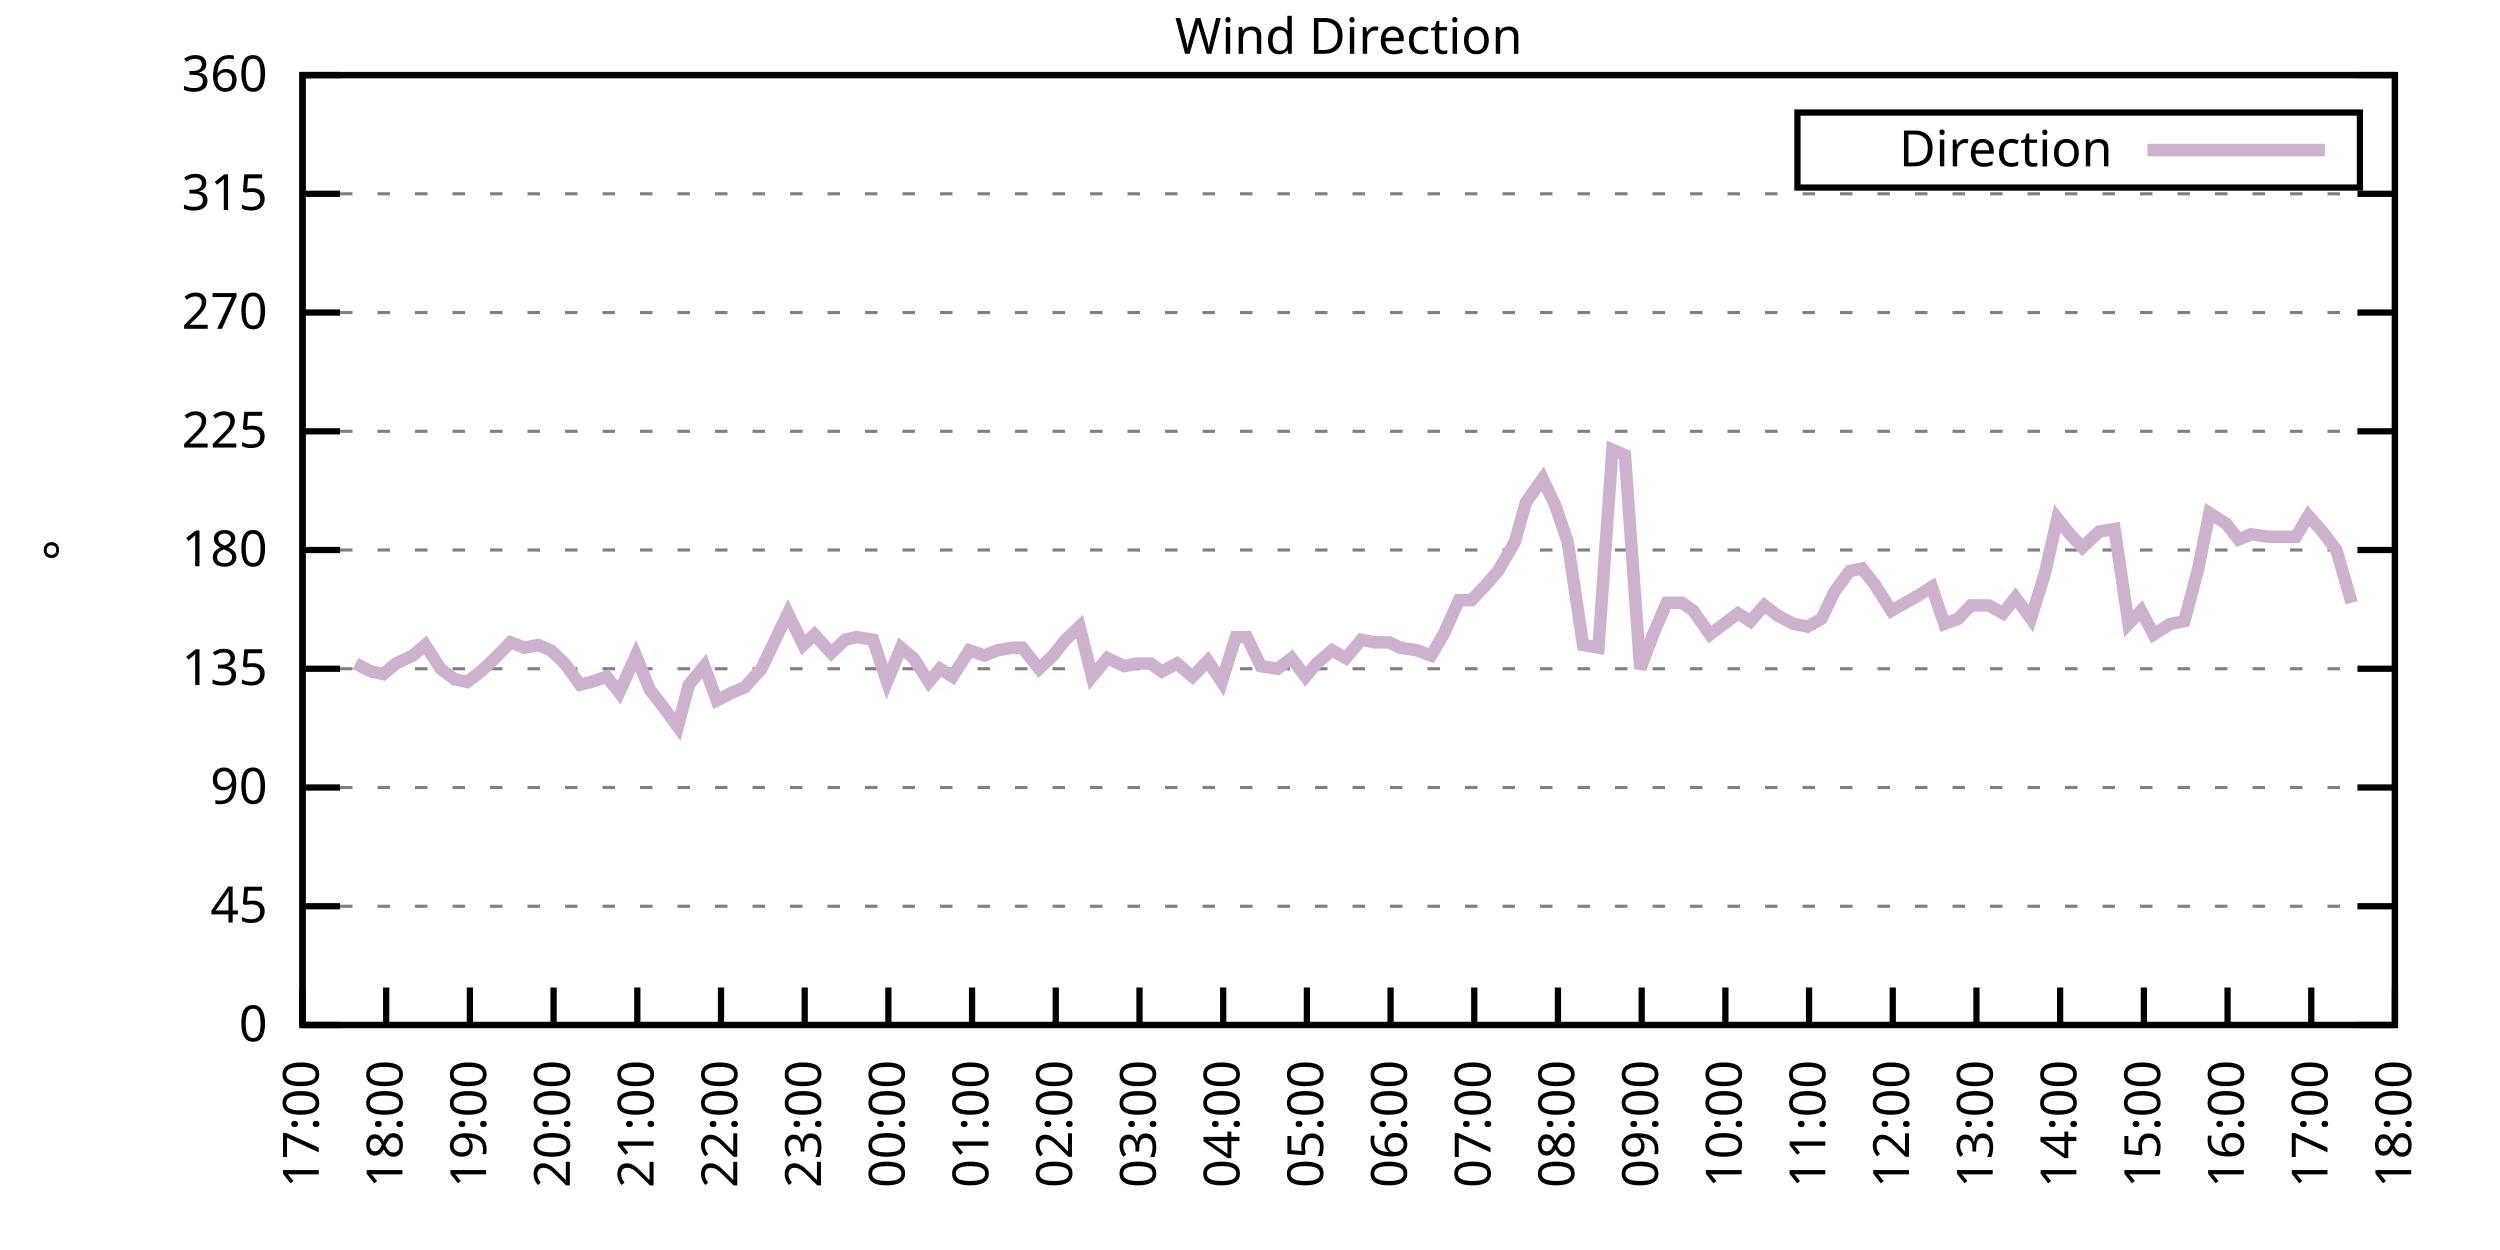
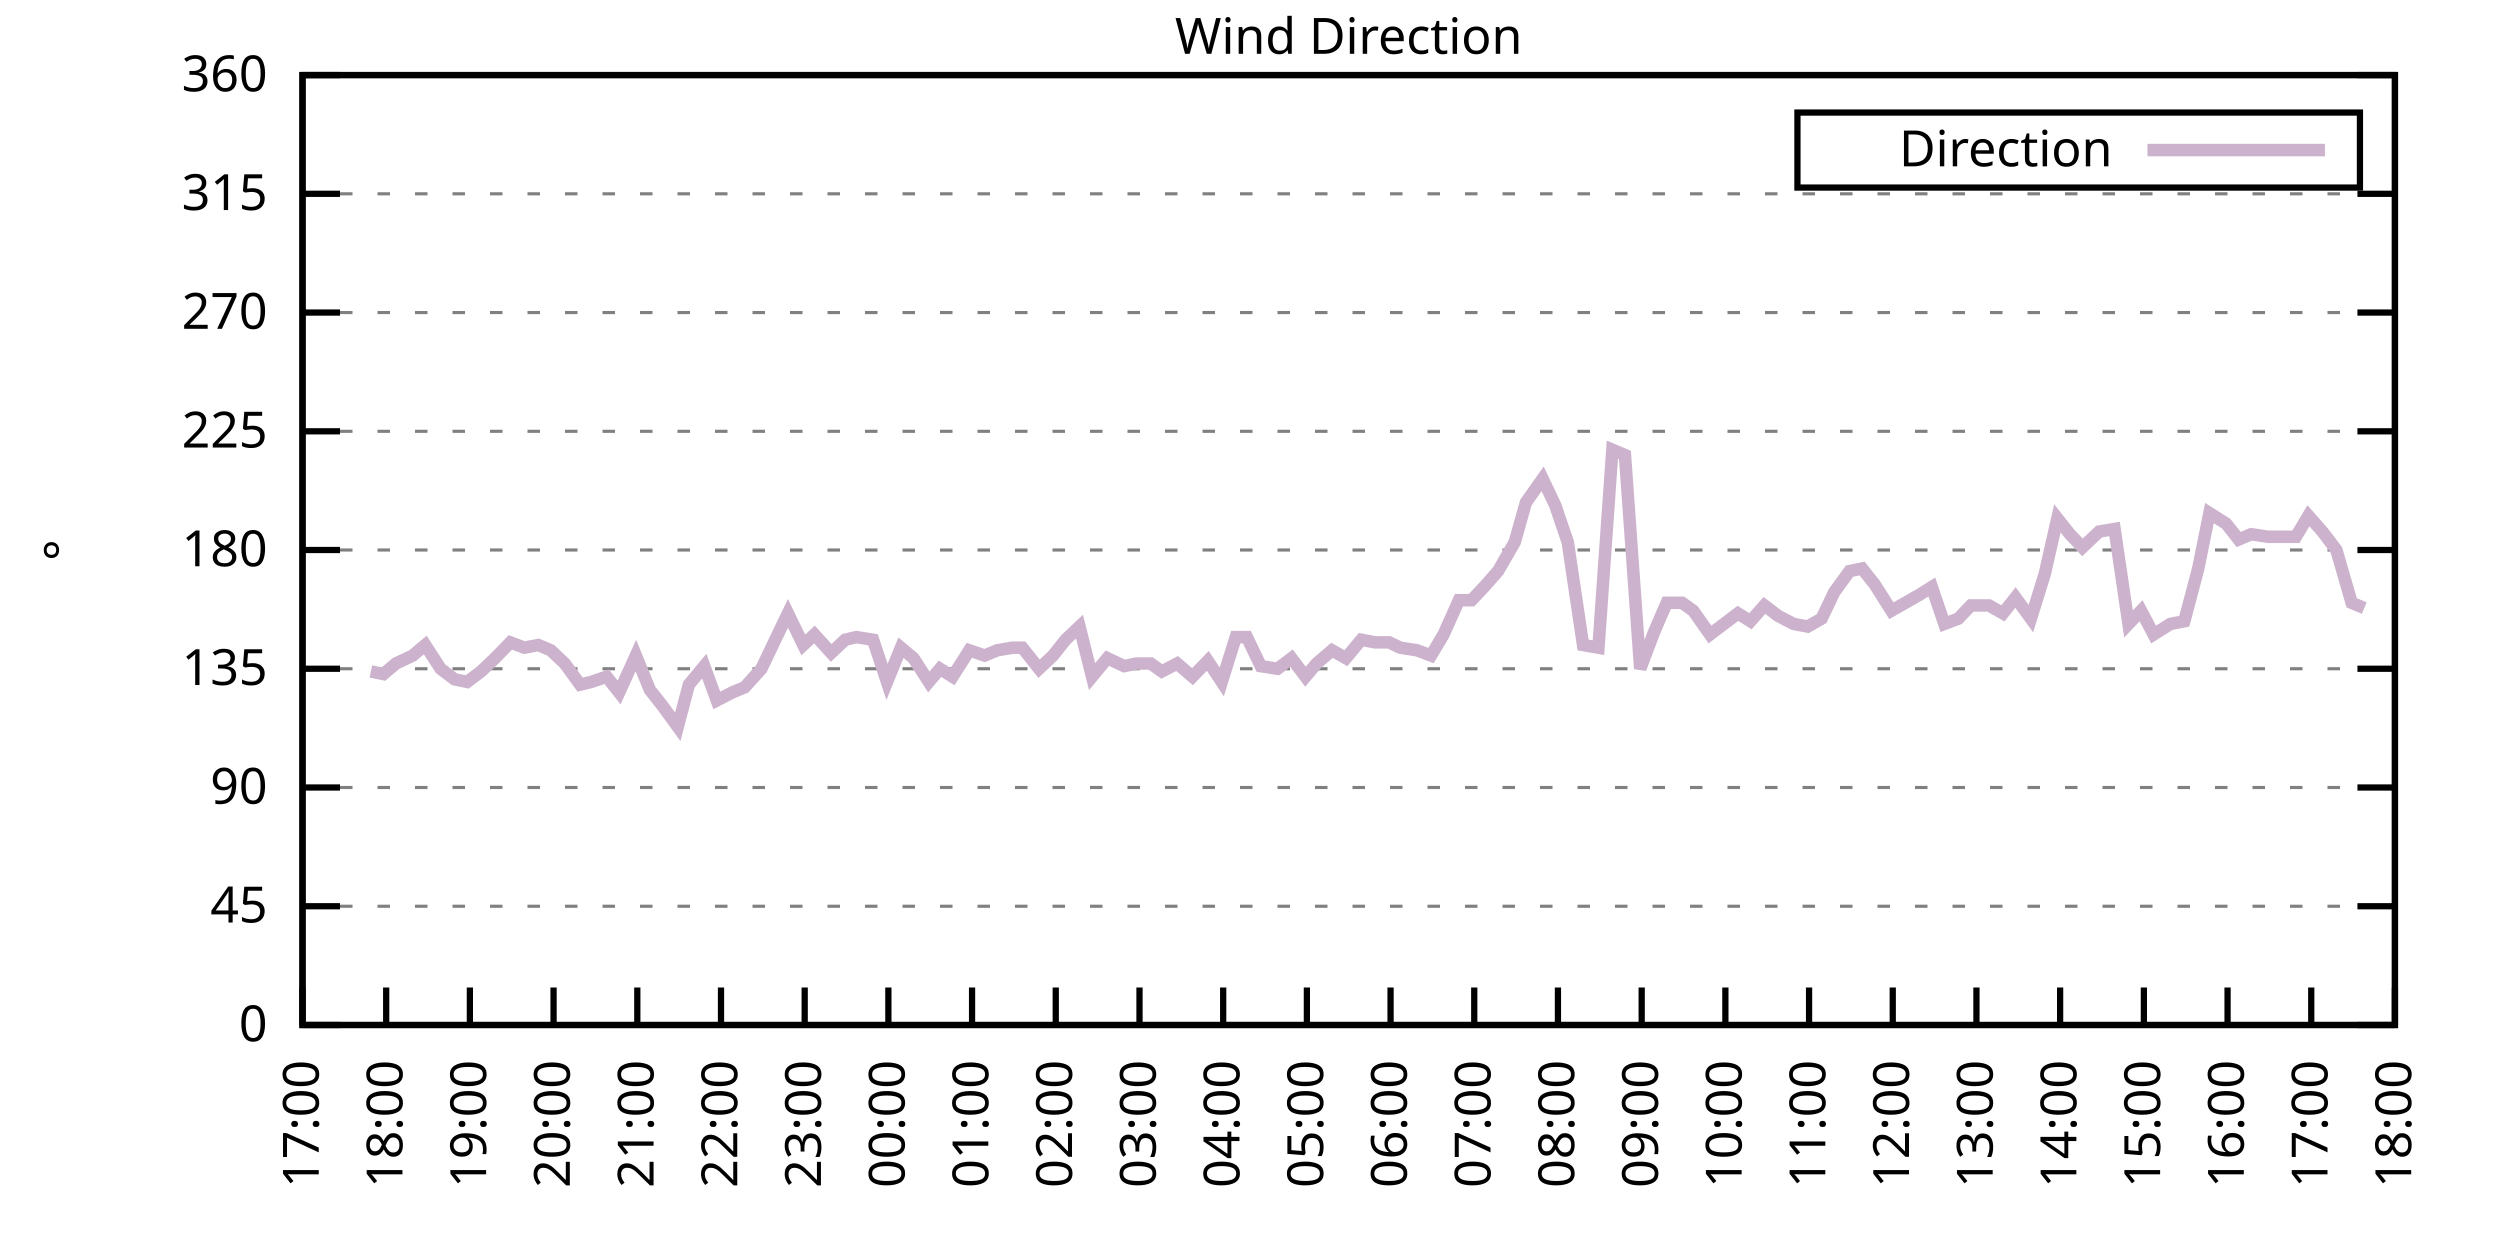
<svg xmlns="http://www.w3.org/2000/svg" xmlns:xlink="http://www.w3.org/1999/xlink" width="400" height="200" viewBox="0 0 400 200">
  <g id="gnuplot_canvas">
    <rect x="0" y="0" width="400" height="200" fill="none" />
    <defs>
      <circle id="gpDot" r="0.5" stroke-width="0.5" stroke="currentColor" />
      <path id="gpPt0" stroke-width="0.333" stroke="currentColor" d="M-1,0 h2 M0,-1 v2" />
      <path id="gpPt1" stroke-width="0.333" stroke="currentColor" d="M-1,-1 L1,1 M1,-1 L-1,1" />
      <path id="gpPt2" stroke-width="0.333" stroke="currentColor" d="M-1,0 L1,0 M0,-1 L0,1 M-1,-1 L1,1 M-1,1 L1,-1" />
      <rect id="gpPt3" stroke-width="0.333" stroke="currentColor" x="-1" y="-1" width="2" height="2" />
      <rect id="gpPt4" stroke-width="0.333" stroke="currentColor" fill="currentColor" x="-1" y="-1" width="2" height="2" />
      <circle id="gpPt5" stroke-width="0.333" stroke="currentColor" cx="0" cy="0" r="1" />
      <use xlink:href="#gpPt5" id="gpPt6" fill="currentColor" stroke="none" />
      <path id="gpPt7" stroke-width="0.333" stroke="currentColor" d="M0,-1.33 L-1.33,0.67 L1.33,0.67 z" />
      <use xlink:href="#gpPt7" id="gpPt8" fill="currentColor" stroke="none" />
      <use xlink:href="#gpPt7" id="gpPt9" stroke="currentColor" transform="rotate(180)" />
      <use xlink:href="#gpPt9" id="gpPt10" fill="currentColor" stroke="none" />
      <use xlink:href="#gpPt3" id="gpPt11" stroke="currentColor" transform="rotate(45)" />
      <use xlink:href="#gpPt11" id="gpPt12" fill="currentColor" stroke="none" />
      <path id="gpPt13" stroke-width="0.333" stroke="currentColor" d="M0,1.330 L1.265,0.411 L0.782,-1.067 L-0.782,-1.076 L-1.265,0.411 z" />
      <use xlink:href="#gpPt13" id="gpPt14" fill="currentColor" stroke="none" />
      <filter id="textbox" filterUnits="objectBoundingBox" x="0" y="0" height="1" width="1">
        <feFlood flood-color="white" flood-opacity="1" result="bgnd" />
        <feComposite in="SourceGraphic" in2="bgnd" operator="atop" />
      </filter>
      <filter id="greybox" filterUnits="objectBoundingBox" x="0" y="0" height="1" width="1">
        <feFlood flood-color="lightgrey" flood-opacity="1" result="grey" />
        <feComposite in="SourceGraphic" in2="grey" operator="atop" />
      </filter>
    </defs>
    <g fill="none" color="white" stroke="currentColor" stroke-width="1.00" stroke-linecap="butt" stroke-linejoin="miter">
</g>
    <g fill="none" color="black" stroke="currentColor" stroke-width="1.00" stroke-linecap="butt" stroke-linejoin="miter">
      <g stroke="none" shape-rendering="crispEdges">
        <polygon fill="rgb(255, 255, 255)" points="48.40,164.00 383.18,164.00 383.18,12.02 48.40,12.02 " />
      </g>
    </g>
    <g fill="none" color="black" stroke="currentColor" stroke-width="1.00" stroke-linecap="butt" stroke-linejoin="miter">
</g>
    <g fill="none" color="black" stroke="black" stroke-width="0.50" stroke-linecap="butt" stroke-linejoin="miter">
</g>
    <g fill="none" color="gray" stroke="currentColor" stroke-width="0.50" stroke-linecap="butt" stroke-linejoin="miter">
      <path stroke="gray" stroke-dasharray="2,4" class="gridline" d="M48.40,164.00 L383.19,164.00  " />
    </g>
    <g fill="none" color="gray" stroke="gray" stroke-width="1.00" stroke-linecap="butt" stroke-linejoin="miter">
</g>
    <g fill="none" color="black" stroke="currentColor" stroke-width="1.00" stroke-linecap="butt" stroke-linejoin="miter">
      <path stroke="black" d="M48.40,164.00 L54.40,164.00 M383.19,164.00 L377.19,164.00  " />
      <g transform="translate(42.80,166.60)" stroke="none" fill="black" font-family="Sans" font-size="8.00" text-anchor="end">
        <text>
          <tspan font-family="Sans"> 0</tspan>
        </text>
      </g>
    </g>
    <g fill="none" color="black" stroke="currentColor" stroke-width="1.00" stroke-linecap="butt" stroke-linejoin="miter">
</g>
    <g fill="none" color="black" stroke="black" stroke-width="0.50" stroke-linecap="butt" stroke-linejoin="miter">
</g>
    <g fill="none" color="gray" stroke="currentColor" stroke-width="0.50" stroke-linecap="butt" stroke-linejoin="miter">
      <path stroke="gray" stroke-dasharray="2,4" class="gridline" d="M48.40,145.00 L383.19,145.00  " />
    </g>
    <g fill="none" color="gray" stroke="gray" stroke-width="1.00" stroke-linecap="butt" stroke-linejoin="miter">
</g>
    <g fill="none" color="black" stroke="currentColor" stroke-width="1.00" stroke-linecap="butt" stroke-linejoin="miter">
      <path stroke="black" d="M48.40,145.00 L54.40,145.00 M383.19,145.00 L377.19,145.00  " />
      <g transform="translate(42.80,147.60)" stroke="none" fill="black" font-family="Sans" font-size="8.00" text-anchor="end">
        <text>
          <tspan font-family="Sans"> 45</tspan>
        </text>
      </g>
    </g>
    <g fill="none" color="black" stroke="currentColor" stroke-width="1.00" stroke-linecap="butt" stroke-linejoin="miter">
</g>
    <g fill="none" color="black" stroke="black" stroke-width="0.50" stroke-linecap="butt" stroke-linejoin="miter">
</g>
    <g fill="none" color="gray" stroke="currentColor" stroke-width="0.50" stroke-linecap="butt" stroke-linejoin="miter">
      <path stroke="gray" stroke-dasharray="2,4" class="gridline" d="M48.40,126.00 L383.19,126.00  " />
    </g>
    <g fill="none" color="gray" stroke="gray" stroke-width="1.00" stroke-linecap="butt" stroke-linejoin="miter">
</g>
    <g fill="none" color="black" stroke="currentColor" stroke-width="1.00" stroke-linecap="butt" stroke-linejoin="miter">
      <path stroke="black" d="M48.40,126.00 L54.40,126.00 M383.19,126.00 L377.19,126.00  " />
      <g transform="translate(42.80,128.60)" stroke="none" fill="black" font-family="Sans" font-size="8.00" text-anchor="end">
        <text>
          <tspan font-family="Sans"> 90</tspan>
        </text>
      </g>
    </g>
    <g fill="none" color="black" stroke="currentColor" stroke-width="1.00" stroke-linecap="butt" stroke-linejoin="miter">
</g>
    <g fill="none" color="black" stroke="black" stroke-width="0.50" stroke-linecap="butt" stroke-linejoin="miter">
</g>
    <g fill="none" color="gray" stroke="currentColor" stroke-width="0.50" stroke-linecap="butt" stroke-linejoin="miter">
      <path stroke="gray" stroke-dasharray="2,4" class="gridline" d="M48.40,107.00 L383.19,107.00  " />
    </g>
    <g fill="none" color="gray" stroke="gray" stroke-width="1.00" stroke-linecap="butt" stroke-linejoin="miter">
</g>
    <g fill="none" color="black" stroke="currentColor" stroke-width="1.00" stroke-linecap="butt" stroke-linejoin="miter">
      <path stroke="black" d="M48.40,107.00 L54.40,107.00 M383.19,107.00 L377.19,107.00  " />
      <g transform="translate(42.80,109.60)" stroke="none" fill="black" font-family="Sans" font-size="8.00" text-anchor="end">
        <text>
          <tspan font-family="Sans"> 135</tspan>
        </text>
      </g>
    </g>
    <g fill="none" color="black" stroke="currentColor" stroke-width="1.00" stroke-linecap="butt" stroke-linejoin="miter">
</g>
    <g fill="none" color="black" stroke="black" stroke-width="0.50" stroke-linecap="butt" stroke-linejoin="miter">
</g>
    <g fill="none" color="gray" stroke="currentColor" stroke-width="0.50" stroke-linecap="butt" stroke-linejoin="miter">
      <path stroke="gray" stroke-dasharray="2,4" class="gridline" d="M48.40,88.00 L383.19,88.00  " />
    </g>
    <g fill="none" color="gray" stroke="gray" stroke-width="1.00" stroke-linecap="butt" stroke-linejoin="miter">
</g>
    <g fill="none" color="black" stroke="currentColor" stroke-width="1.00" stroke-linecap="butt" stroke-linejoin="miter">
      <path stroke="black" d="M48.40,88.00 L54.40,88.00 M383.19,88.00 L377.19,88.00  " />
      <g transform="translate(42.80,90.60)" stroke="none" fill="black" font-family="Sans" font-size="8.00" text-anchor="end">
        <text>
          <tspan font-family="Sans"> 180</tspan>
        </text>
      </g>
    </g>
    <g fill="none" color="black" stroke="currentColor" stroke-width="1.00" stroke-linecap="butt" stroke-linejoin="miter">
</g>
    <g fill="none" color="black" stroke="black" stroke-width="0.50" stroke-linecap="butt" stroke-linejoin="miter">
</g>
    <g fill="none" color="gray" stroke="currentColor" stroke-width="0.50" stroke-linecap="butt" stroke-linejoin="miter">
      <path stroke="gray" stroke-dasharray="2,4" class="gridline" d="M48.40,69.01 L383.19,69.01  " />
    </g>
    <g fill="none" color="gray" stroke="gray" stroke-width="1.00" stroke-linecap="butt" stroke-linejoin="miter">
</g>
    <g fill="none" color="black" stroke="currentColor" stroke-width="1.00" stroke-linecap="butt" stroke-linejoin="miter">
      <path stroke="black" d="M48.40,69.01 L54.40,69.01 M383.19,69.01 L377.19,69.01  " />
      <g transform="translate(42.80,71.61)" stroke="none" fill="black" font-family="Sans" font-size="8.00" text-anchor="end">
        <text>
          <tspan font-family="Sans"> 225</tspan>
        </text>
      </g>
    </g>
    <g fill="none" color="black" stroke="currentColor" stroke-width="1.00" stroke-linecap="butt" stroke-linejoin="miter">
</g>
    <g fill="none" color="black" stroke="black" stroke-width="0.50" stroke-linecap="butt" stroke-linejoin="miter">
</g>
    <g fill="none" color="gray" stroke="currentColor" stroke-width="0.50" stroke-linecap="butt" stroke-linejoin="miter">
      <path stroke="gray" stroke-dasharray="2,4" class="gridline" d="M48.40,50.01 L383.19,50.01  " />
    </g>
    <g fill="none" color="gray" stroke="gray" stroke-width="1.00" stroke-linecap="butt" stroke-linejoin="miter">
</g>
    <g fill="none" color="black" stroke="currentColor" stroke-width="1.00" stroke-linecap="butt" stroke-linejoin="miter">
      <path stroke="black" d="M48.40,50.01 L54.40,50.01 M383.19,50.01 L377.19,50.01  " />
      <g transform="translate(42.80,52.61)" stroke="none" fill="black" font-family="Sans" font-size="8.00" text-anchor="end">
        <text>
          <tspan font-family="Sans"> 270</tspan>
        </text>
      </g>
    </g>
    <g fill="none" color="black" stroke="currentColor" stroke-width="1.00" stroke-linecap="butt" stroke-linejoin="miter">
</g>
    <g fill="none" color="black" stroke="black" stroke-width="0.50" stroke-linecap="butt" stroke-linejoin="miter">
</g>
    <g fill="none" color="gray" stroke="currentColor" stroke-width="0.50" stroke-linecap="butt" stroke-linejoin="miter">
      <path stroke="gray" stroke-dasharray="2,4" class="gridline" d="M48.40,31.01 L383.19,31.01  " />
    </g>
    <g fill="none" color="gray" stroke="gray" stroke-width="1.00" stroke-linecap="butt" stroke-linejoin="miter">
</g>
    <g fill="none" color="black" stroke="currentColor" stroke-width="1.00" stroke-linecap="butt" stroke-linejoin="miter">
      <path stroke="black" d="M48.40,31.01 L54.40,31.01 M383.19,31.01 L377.19,31.01  " />
      <g transform="translate(42.80,33.61)" stroke="none" fill="black" font-family="Sans" font-size="8.00" text-anchor="end">
        <text>
          <tspan font-family="Sans"> 315</tspan>
        </text>
      </g>
    </g>
    <g fill="none" color="black" stroke="currentColor" stroke-width="1.00" stroke-linecap="butt" stroke-linejoin="miter">
</g>
    <g fill="none" color="black" stroke="black" stroke-width="0.50" stroke-linecap="butt" stroke-linejoin="miter">
</g>
    <g fill="none" color="gray" stroke="currentColor" stroke-width="0.50" stroke-linecap="butt" stroke-linejoin="miter">
      <path stroke="gray" stroke-dasharray="2,4" class="gridline" d="M48.40,12.01 L383.19,12.01  " />
    </g>
    <g fill="none" color="gray" stroke="gray" stroke-width="1.00" stroke-linecap="butt" stroke-linejoin="miter">
</g>
    <g fill="none" color="black" stroke="currentColor" stroke-width="1.00" stroke-linecap="butt" stroke-linejoin="miter">
      <path stroke="black" d="M48.40,12.01 L54.40,12.01 M383.19,12.01 L377.19,12.01  " />
      <g transform="translate(42.80,14.61)" stroke="none" fill="black" font-family="Sans" font-size="8.00" text-anchor="end">
        <text>
          <tspan font-family="Sans"> 360</tspan>
        </text>
      </g>
    </g>
    <g fill="none" color="black" stroke="currentColor" stroke-width="1.00" stroke-linecap="butt" stroke-linejoin="miter">
      <path stroke="black" d="M48.40,164.00 L48.40,158.00  " />
      <g transform="translate(51.00,169.60) rotate(270.00)" stroke="none" fill="black" font-family="Sans" font-size="8.00" text-anchor="end">
        <text>
          <tspan font-family="Sans">17:00</tspan>
        </text>
      </g>
    </g>
    <g fill="none" color="black" stroke="currentColor" stroke-width="1.00" stroke-linecap="butt" stroke-linejoin="miter">
      <path stroke="black" d="M61.79,164.00 L61.79,158.00  " />
      <g transform="translate(64.39,169.60) rotate(270.00)" stroke="none" fill="black" font-family="Sans" font-size="8.00" text-anchor="end">
        <text>
          <tspan font-family="Sans">18:00</tspan>
        </text>
      </g>
    </g>
    <g fill="none" color="black" stroke="currentColor" stroke-width="1.00" stroke-linecap="butt" stroke-linejoin="miter">
      <path stroke="black" d="M75.18,164.00 L75.18,158.00  " />
      <g transform="translate(77.78,169.60) rotate(270.00)" stroke="none" fill="black" font-family="Sans" font-size="8.00" text-anchor="end">
        <text>
          <tspan font-family="Sans">19:00</tspan>
        </text>
      </g>
    </g>
    <g fill="none" color="black" stroke="currentColor" stroke-width="1.00" stroke-linecap="butt" stroke-linejoin="miter">
      <path stroke="black" d="M88.57,164.00 L88.57,158.00  " />
      <g transform="translate(91.17,169.60) rotate(270.00)" stroke="none" fill="black" font-family="Sans" font-size="8.00" text-anchor="end">
        <text>
          <tspan font-family="Sans">20:00</tspan>
        </text>
      </g>
    </g>
    <g fill="none" color="black" stroke="currentColor" stroke-width="1.00" stroke-linecap="butt" stroke-linejoin="miter">
      <path stroke="black" d="M101.97,164.00 L101.97,158.00  " />
      <g transform="translate(104.57,169.60) rotate(270.00)" stroke="none" fill="black" font-family="Sans" font-size="8.00" text-anchor="end">
        <text>
          <tspan font-family="Sans">21:00</tspan>
        </text>
      </g>
    </g>
    <g fill="none" color="black" stroke="currentColor" stroke-width="1.00" stroke-linecap="butt" stroke-linejoin="miter">
      <path stroke="black" d="M115.36,164.00 L115.36,158.00  " />
      <g transform="translate(117.96,169.60) rotate(270.00)" stroke="none" fill="black" font-family="Sans" font-size="8.00" text-anchor="end">
        <text>
          <tspan font-family="Sans">22:00</tspan>
        </text>
      </g>
    </g>
    <g fill="none" color="black" stroke="currentColor" stroke-width="1.00" stroke-linecap="butt" stroke-linejoin="miter">
      <path stroke="black" d="M128.75,164.00 L128.75,158.00  " />
      <g transform="translate(131.35,169.60) rotate(270.00)" stroke="none" fill="black" font-family="Sans" font-size="8.00" text-anchor="end">
        <text>
          <tspan font-family="Sans">23:00</tspan>
        </text>
      </g>
    </g>
    <g fill="none" color="black" stroke="currentColor" stroke-width="1.00" stroke-linecap="butt" stroke-linejoin="miter">
      <path stroke="black" d="M142.14,164.00 L142.14,158.00  " />
      <g transform="translate(144.74,169.60) rotate(270.00)" stroke="none" fill="black" font-family="Sans" font-size="8.00" text-anchor="end">
        <text>
          <tspan font-family="Sans">00:00</tspan>
        </text>
      </g>
    </g>
    <g fill="none" color="black" stroke="currentColor" stroke-width="1.00" stroke-linecap="butt" stroke-linejoin="miter">
      <path stroke="black" d="M155.53,164.00 L155.53,158.00  " />
      <g transform="translate(158.13,169.60) rotate(270.00)" stroke="none" fill="black" font-family="Sans" font-size="8.00" text-anchor="end">
        <text>
          <tspan font-family="Sans">01:00</tspan>
        </text>
      </g>
    </g>
    <g fill="none" color="black" stroke="currentColor" stroke-width="1.00" stroke-linecap="butt" stroke-linejoin="miter">
      <path stroke="black" d="M168.92,164.00 L168.92,158.00  " />
      <g transform="translate(171.52,169.60) rotate(270.00)" stroke="none" fill="black" font-family="Sans" font-size="8.00" text-anchor="end">
        <text>
          <tspan font-family="Sans">02:00</tspan>
        </text>
      </g>
    </g>
    <g fill="none" color="black" stroke="currentColor" stroke-width="1.00" stroke-linecap="butt" stroke-linejoin="miter">
      <path stroke="black" d="M182.32,164.00 L182.32,158.00  " />
      <g transform="translate(184.92,169.60) rotate(270.00)" stroke="none" fill="black" font-family="Sans" font-size="8.00" text-anchor="end">
        <text>
          <tspan font-family="Sans">03:00</tspan>
        </text>
      </g>
    </g>
    <g fill="none" color="black" stroke="currentColor" stroke-width="1.00" stroke-linecap="butt" stroke-linejoin="miter">
      <path stroke="black" d="M195.71,164.00 L195.71,158.00  " />
      <g transform="translate(198.31,169.60) rotate(270.00)" stroke="none" fill="black" font-family="Sans" font-size="8.00" text-anchor="end">
        <text>
          <tspan font-family="Sans">04:00</tspan>
        </text>
      </g>
    </g>
    <g fill="none" color="black" stroke="currentColor" stroke-width="1.00" stroke-linecap="butt" stroke-linejoin="miter">
      <path stroke="black" d="M209.10,164.00 L209.10,158.00  " />
      <g transform="translate(211.70,169.60) rotate(270.00)" stroke="none" fill="black" font-family="Sans" font-size="8.00" text-anchor="end">
        <text>
          <tspan font-family="Sans">05:00</tspan>
        </text>
      </g>
    </g>
    <g fill="none" color="black" stroke="currentColor" stroke-width="1.00" stroke-linecap="butt" stroke-linejoin="miter">
      <path stroke="black" d="M222.49,164.00 L222.49,158.00  " />
      <g transform="translate(225.09,169.60) rotate(270.00)" stroke="none" fill="black" font-family="Sans" font-size="8.00" text-anchor="end">
        <text>
          <tspan font-family="Sans">06:00</tspan>
        </text>
      </g>
    </g>
    <g fill="none" color="black" stroke="currentColor" stroke-width="1.00" stroke-linecap="butt" stroke-linejoin="miter">
      <path stroke="black" d="M235.88,164.00 L235.88,158.00  " />
      <g transform="translate(238.48,169.60) rotate(270.00)" stroke="none" fill="black" font-family="Sans" font-size="8.00" text-anchor="end">
        <text>
          <tspan font-family="Sans">07:00</tspan>
        </text>
      </g>
    </g>
    <g fill="none" color="black" stroke="currentColor" stroke-width="1.00" stroke-linecap="butt" stroke-linejoin="miter">
      <path stroke="black" d="M249.27,164.00 L249.27,158.00  " />
      <g transform="translate(251.87,169.60) rotate(270.00)" stroke="none" fill="black" font-family="Sans" font-size="8.00" text-anchor="end">
        <text>
          <tspan font-family="Sans">08:00</tspan>
        </text>
      </g>
    </g>
    <g fill="none" color="black" stroke="currentColor" stroke-width="1.00" stroke-linecap="butt" stroke-linejoin="miter">
      <path stroke="black" d="M262.67,164.00 L262.67,158.00  " />
      <g transform="translate(265.27,169.60) rotate(270.00)" stroke="none" fill="black" font-family="Sans" font-size="8.00" text-anchor="end">
        <text>
          <tspan font-family="Sans">09:00</tspan>
        </text>
      </g>
    </g>
    <g fill="none" color="black" stroke="currentColor" stroke-width="1.00" stroke-linecap="butt" stroke-linejoin="miter">
      <path stroke="black" d="M276.06,164.00 L276.06,158.00  " />
      <g transform="translate(278.66,169.60) rotate(270.00)" stroke="none" fill="black" font-family="Sans" font-size="8.00" text-anchor="end">
        <text>
          <tspan font-family="Sans">10:00</tspan>
        </text>
      </g>
    </g>
    <g fill="none" color="black" stroke="currentColor" stroke-width="1.00" stroke-linecap="butt" stroke-linejoin="miter">
      <path stroke="black" d="M289.45,164.00 L289.45,158.00  " />
      <g transform="translate(292.05,169.60) rotate(270.00)" stroke="none" fill="black" font-family="Sans" font-size="8.00" text-anchor="end">
        <text>
          <tspan font-family="Sans">11:00</tspan>
        </text>
      </g>
    </g>
    <g fill="none" color="black" stroke="currentColor" stroke-width="1.00" stroke-linecap="butt" stroke-linejoin="miter">
      <path stroke="black" d="M302.84,164.00 L302.84,158.00  " />
      <g transform="translate(305.44,169.60) rotate(270.00)" stroke="none" fill="black" font-family="Sans" font-size="8.00" text-anchor="end">
        <text>
          <tspan font-family="Sans">12:00</tspan>
        </text>
      </g>
    </g>
    <g fill="none" color="black" stroke="currentColor" stroke-width="1.00" stroke-linecap="butt" stroke-linejoin="miter">
      <path stroke="black" d="M316.23,164.00 L316.23,158.00  " />
      <g transform="translate(318.83,169.60) rotate(270.00)" stroke="none" fill="black" font-family="Sans" font-size="8.00" text-anchor="end">
        <text>
          <tspan font-family="Sans">13:00</tspan>
        </text>
      </g>
    </g>
    <g fill="none" color="black" stroke="currentColor" stroke-width="1.00" stroke-linecap="butt" stroke-linejoin="miter">
      <path stroke="black" d="M329.62,164.00 L329.62,158.00  " />
      <g transform="translate(332.22,169.60) rotate(270.00)" stroke="none" fill="black" font-family="Sans" font-size="8.00" text-anchor="end">
        <text>
          <tspan font-family="Sans">14:00</tspan>
        </text>
      </g>
    </g>
    <g fill="none" color="black" stroke="currentColor" stroke-width="1.00" stroke-linecap="butt" stroke-linejoin="miter">
      <path stroke="black" d="M343.02,164.00 L343.02,158.00  " />
      <g transform="translate(345.62,169.60) rotate(270.00)" stroke="none" fill="black" font-family="Sans" font-size="8.00" text-anchor="end">
        <text>
          <tspan font-family="Sans">15:00</tspan>
        </text>
      </g>
    </g>
    <g fill="none" color="black" stroke="currentColor" stroke-width="1.00" stroke-linecap="butt" stroke-linejoin="miter">
      <path stroke="black" d="M356.41,164.00 L356.41,158.00  " />
      <g transform="translate(359.01,169.60) rotate(270.00)" stroke="none" fill="black" font-family="Sans" font-size="8.00" text-anchor="end">
        <text>
          <tspan font-family="Sans">16:00</tspan>
        </text>
      </g>
    </g>
    <g fill="none" color="black" stroke="currentColor" stroke-width="1.00" stroke-linecap="butt" stroke-linejoin="miter">
      <path stroke="black" d="M369.80,164.00 L369.80,158.00  " />
      <g transform="translate(372.40,169.60) rotate(270.00)" stroke="none" fill="black" font-family="Sans" font-size="8.00" text-anchor="end">
        <text>
          <tspan font-family="Sans">17:00</tspan>
        </text>
      </g>
    </g>
    <g fill="none" color="black" stroke="currentColor" stroke-width="1.00" stroke-linecap="butt" stroke-linejoin="miter">
      <path stroke="black" d="M383.19,164.00 L383.19,158.00  " />
      <g transform="translate(385.79,169.60) rotate(270.00)" stroke="none" fill="black" font-family="Sans" font-size="8.00" text-anchor="end">
        <text>
          <tspan font-family="Sans">18:00</tspan>
        </text>
      </g>
    </g>
    <g fill="none" color="black" stroke="currentColor" stroke-width="1.00" stroke-linecap="butt" stroke-linejoin="miter">
</g>
    <g fill="none" color="black" stroke="currentColor" stroke-width="1.00" stroke-linecap="butt" stroke-linejoin="miter">
      <path stroke="black" d="M48.40,12.01 L48.40,164.00 L383.19,164.00 L383.19,12.01 L48.40,12.01 Z  " />
    </g>
    <g fill="none" color="black" stroke="currentColor" stroke-width="1.00" stroke-linecap="butt" stroke-linejoin="miter">
</g>
    <g fill="none" color="black" stroke="currentColor" stroke-width="1.00" stroke-linecap="butt" stroke-linejoin="miter">
      <path stroke="black" d="M287.59,30.01 L287.59,18.01 L377.59,18.01 L377.59,30.01 L287.59,30.01 Z  " />
    </g>
    <g id="Wind_direction_plot_1">
      <g fill="none" color="white" stroke="black" stroke-width="2.00" stroke-linecap="butt" stroke-linejoin="miter">
</g>
      <g fill="none" color="black" stroke="currentColor" stroke-width="2.00" stroke-linecap="butt" stroke-linejoin="miter">
        <g transform="translate(337.99,26.61)" stroke="none" fill="black" font-family="Sans" font-size="8.00" text-anchor="end">
          <text>
            <tspan font-family="Sans">Direction</tspan>
          </text>
        </g>
      </g>
      <g fill="none" color="black" stroke="currentColor" stroke-width="2.00" stroke-linecap="butt" stroke-linejoin="miter">
-         <path stroke="rgb(204, 178, 204)" d="M343.59,24.01 L371.99,24.01 M56.88,106.16 L59.34,107.43 L61.35,107.85 L63.35,106.16 L66.03,104.89 L68.04,103.20   L70.50,107.00 L72.73,108.69 L74.74,109.11 L76.97,107.43 L79.20,105.31 L81.66,102.78 L83.89,103.63 L86.12,103.20   L88.13,104.05 L90.36,106.16 L92.82,109.54 L94.60,109.11 L97.06,108.27 L99.06,110.80 L101.74,104.89 L103.98,110.38   L105.98,112.91 L108.44,116.29 L110.22,109.54 L112.68,106.58 L114.69,112.07 L117.14,110.80 L119.15,109.96 L121.83,107.00   L123.84,102.78 L126.07,98.14 L128.53,103.20 L130.31,101.52 L132.99,104.47 L135.22,102.36 L137.01,101.94 L139.69,102.36   L141.92,109.11 L144.15,103.63 L146.16,105.31 L148.61,109.11 L150.40,107.00 L152.41,108.27 L155.09,104.05 L157.54,104.89   L159.55,104.05 L162.01,103.63 L163.57,103.63 L166.25,107.00 L168.48,104.89 L170.49,102.36 L172.72,100.25 L174.73,108.27   L177.18,105.31 L179.86,106.58 L181.87,106.16 L184.10,106.16 L185.89,107.43 L188.34,106.16 L190.80,108.27 L193.25,105.74   L195.48,109.11 L197.72,101.94 L199.50,101.94 L201.73,106.58 L204.41,107.00 L206.64,105.31 L208.88,108.27 L210.66,106.16   L213.12,104.05 L215.35,105.31 L217.80,102.36 L220.04,102.78 L222.27,102.78 L224.05,103.63 L226.73,104.05 L228.96,104.89   L230.97,101.52 L233.43,96.03 L235.44,96.03 L237.44,93.92 L239.68,91.38 L242.36,86.74 L244.14,80.41 L246.82,76.61   L248.83,80.83 L250.84,86.74 L253.29,103.20 L255.75,103.63 L257.98,71.96 L259.99,72.81 L262.44,107.00 L264.67,101.09   L266.68,96.45 L269.14,96.45 L270.92,97.72 L273.60,101.52 L275.83,99.83 L278.07,98.14 L280.07,99.40 L282.31,96.87   L284.54,98.56 L286.99,99.83 L289.23,100.25 L291.46,98.98 L293.47,94.76 L295.92,91.38 L297.93,90.96 L299.94,93.49   L302.62,97.72 L307.08,95.18 L309.09,93.92 L311.10,99.83 L313.33,98.98 L315.34,96.87 L318.24,96.87 L320.47,98.14   L322.48,95.60 L324.94,98.98 L327.17,91.80 L329.18,82.94 L331.19,85.47 L333.19,87.58 L335.87,85.05 L338.33,84.63   L340.56,99.83 L342.57,97.72 L344.58,101.52 L347.26,99.83 L349.49,99.40 L351.72,90.96 L353.51,82.09 L356.18,83.78   L358.19,86.32 L360.20,85.47 L362.88,85.89 L364.89,85.89 L367.34,85.89 L369.35,82.52 L371.58,85.05 L373.82,88.00   L376.27,96.45  " />
+         <path stroke="rgb(204, 178, 204)" d="M343.59,24.01 L371.99,24.01 M59.34,107.43 L61.35,107.85 L63.35,106.16 L66.03,104.89 L68.04,103.20 L70.50,107.00   L72.73,108.69 L74.74,109.11 L76.97,107.43 L79.20,105.31 L81.66,102.78 L83.89,103.63 L86.12,103.20 L88.13,104.05   L90.36,106.16 L92.82,109.54 L94.60,109.11 L97.06,108.27 L99.06,110.80 L101.74,104.89 L103.98,110.38 L105.98,112.91   L108.44,116.29 L110.22,109.54 L112.68,106.58 L114.69,112.07 L117.14,110.80 L119.15,109.96 L121.83,107.00 L123.84,102.78   L126.07,98.14 L128.53,103.20 L130.31,101.52 L132.99,104.47 L135.22,102.36 L137.01,101.94 L139.69,102.36 L141.92,109.11   L144.15,103.63 L146.16,105.31 L148.61,109.11 L150.40,107.00 L152.41,108.27 L155.09,104.05 L157.54,104.89 L159.55,104.05   L162.01,103.63 L163.57,103.63 L166.25,107.00 L168.48,104.89 L170.49,102.36 L172.72,100.25 L174.73,108.27 L177.18,105.31   L179.86,106.58 L181.87,106.16 L184.10,106.16 L185.89,107.43 L188.34,106.16 L190.80,108.27 L193.25,105.74 L195.48,109.11   L197.72,101.94 L199.50,101.94 L201.73,106.58 L204.41,107.00 L206.64,105.31 L208.88,108.27 L210.66,106.16 L213.12,104.05   L215.35,105.31 L217.80,102.36 L220.04,102.78 L222.27,102.78 L224.05,103.63 L226.73,104.05 L228.96,104.89 L230.97,101.52   L233.43,96.03 L235.44,96.03 L237.44,93.92 L239.68,91.38 L242.36,86.74 L244.14,80.41 L246.82,76.61 L248.83,80.83   L250.84,86.74 L253.29,103.20 L255.75,103.63 L257.98,71.96 L259.99,72.81 L262.44,107.00 L264.67,101.09 L266.68,96.45   L269.14,96.45 L270.92,97.72 L273.60,101.52 L275.83,99.83 L278.07,98.14 L280.07,99.40 L282.31,96.87 L284.54,98.56   L286.99,99.83 L289.23,100.25 L291.46,98.98 L293.47,94.76 L295.92,91.38 L297.93,90.96 L299.94,93.49 L302.62,97.72   L307.08,95.18 L309.09,93.92 L311.10,99.83 L313.33,98.98 L315.34,96.87 L318.24,96.87 L320.47,98.14 L322.48,95.60   L324.94,98.98 L327.17,91.80 L329.18,82.94 L331.19,85.47 L333.19,87.58 L335.87,85.05 L338.33,84.63 L340.56,99.83   L342.57,97.72 L344.58,101.52 L347.26,99.83 L349.49,99.40 L351.72,90.96 L353.51,82.09 L356.18,83.78 L358.19,86.32   L360.20,85.47 L362.88,85.89 L364.89,85.89 L367.34,85.89 L369.35,82.52 L371.58,85.05 L373.82,88.00 L376.27,96.45   L378.28,97.29  " />
      </g>
    </g>
    <g fill="none" color="black" stroke="currentColor" stroke-width="2.00" stroke-linecap="butt" stroke-linejoin="miter">
</g>
    <g fill="none" color="black" stroke="black" stroke-width="1.00" stroke-linecap="butt" stroke-linejoin="miter">
</g>
    <g fill="none" color="black" stroke="currentColor" stroke-width="1.00" stroke-linecap="butt" stroke-linejoin="miter">
      <path stroke="black" d="M48.40,12.01 L48.40,164.00 L383.19,164.00 L383.19,12.01 L48.40,12.01 Z  " />
      <g transform="translate(12.80,88.01) rotate(270.00)" stroke="none" fill="black" font-family="Sans" font-size="8.00" text-anchor="middle">
        <text>
          <tspan font-family="Sans">°</tspan>
        </text>
      </g>
    </g>
    <g fill="none" color="black" stroke="currentColor" stroke-width="1.00" stroke-linecap="butt" stroke-linejoin="miter">
</g>
    <g fill="none" color="black" stroke="currentColor" stroke-width="1.00" stroke-linecap="butt" stroke-linejoin="miter">
      <g transform="translate(215.79,8.61)" stroke="none" fill="black" font-family="Sans" font-size="8.00" text-anchor="middle">
        <text>
          <tspan font-family="Sans">Wind Direction</tspan>
        </text>
      </g>
    </g>
    <g fill="none" color="black" stroke="currentColor" stroke-width="1.00" stroke-linecap="butt" stroke-linejoin="miter">
</g>
  </g>
</svg>
